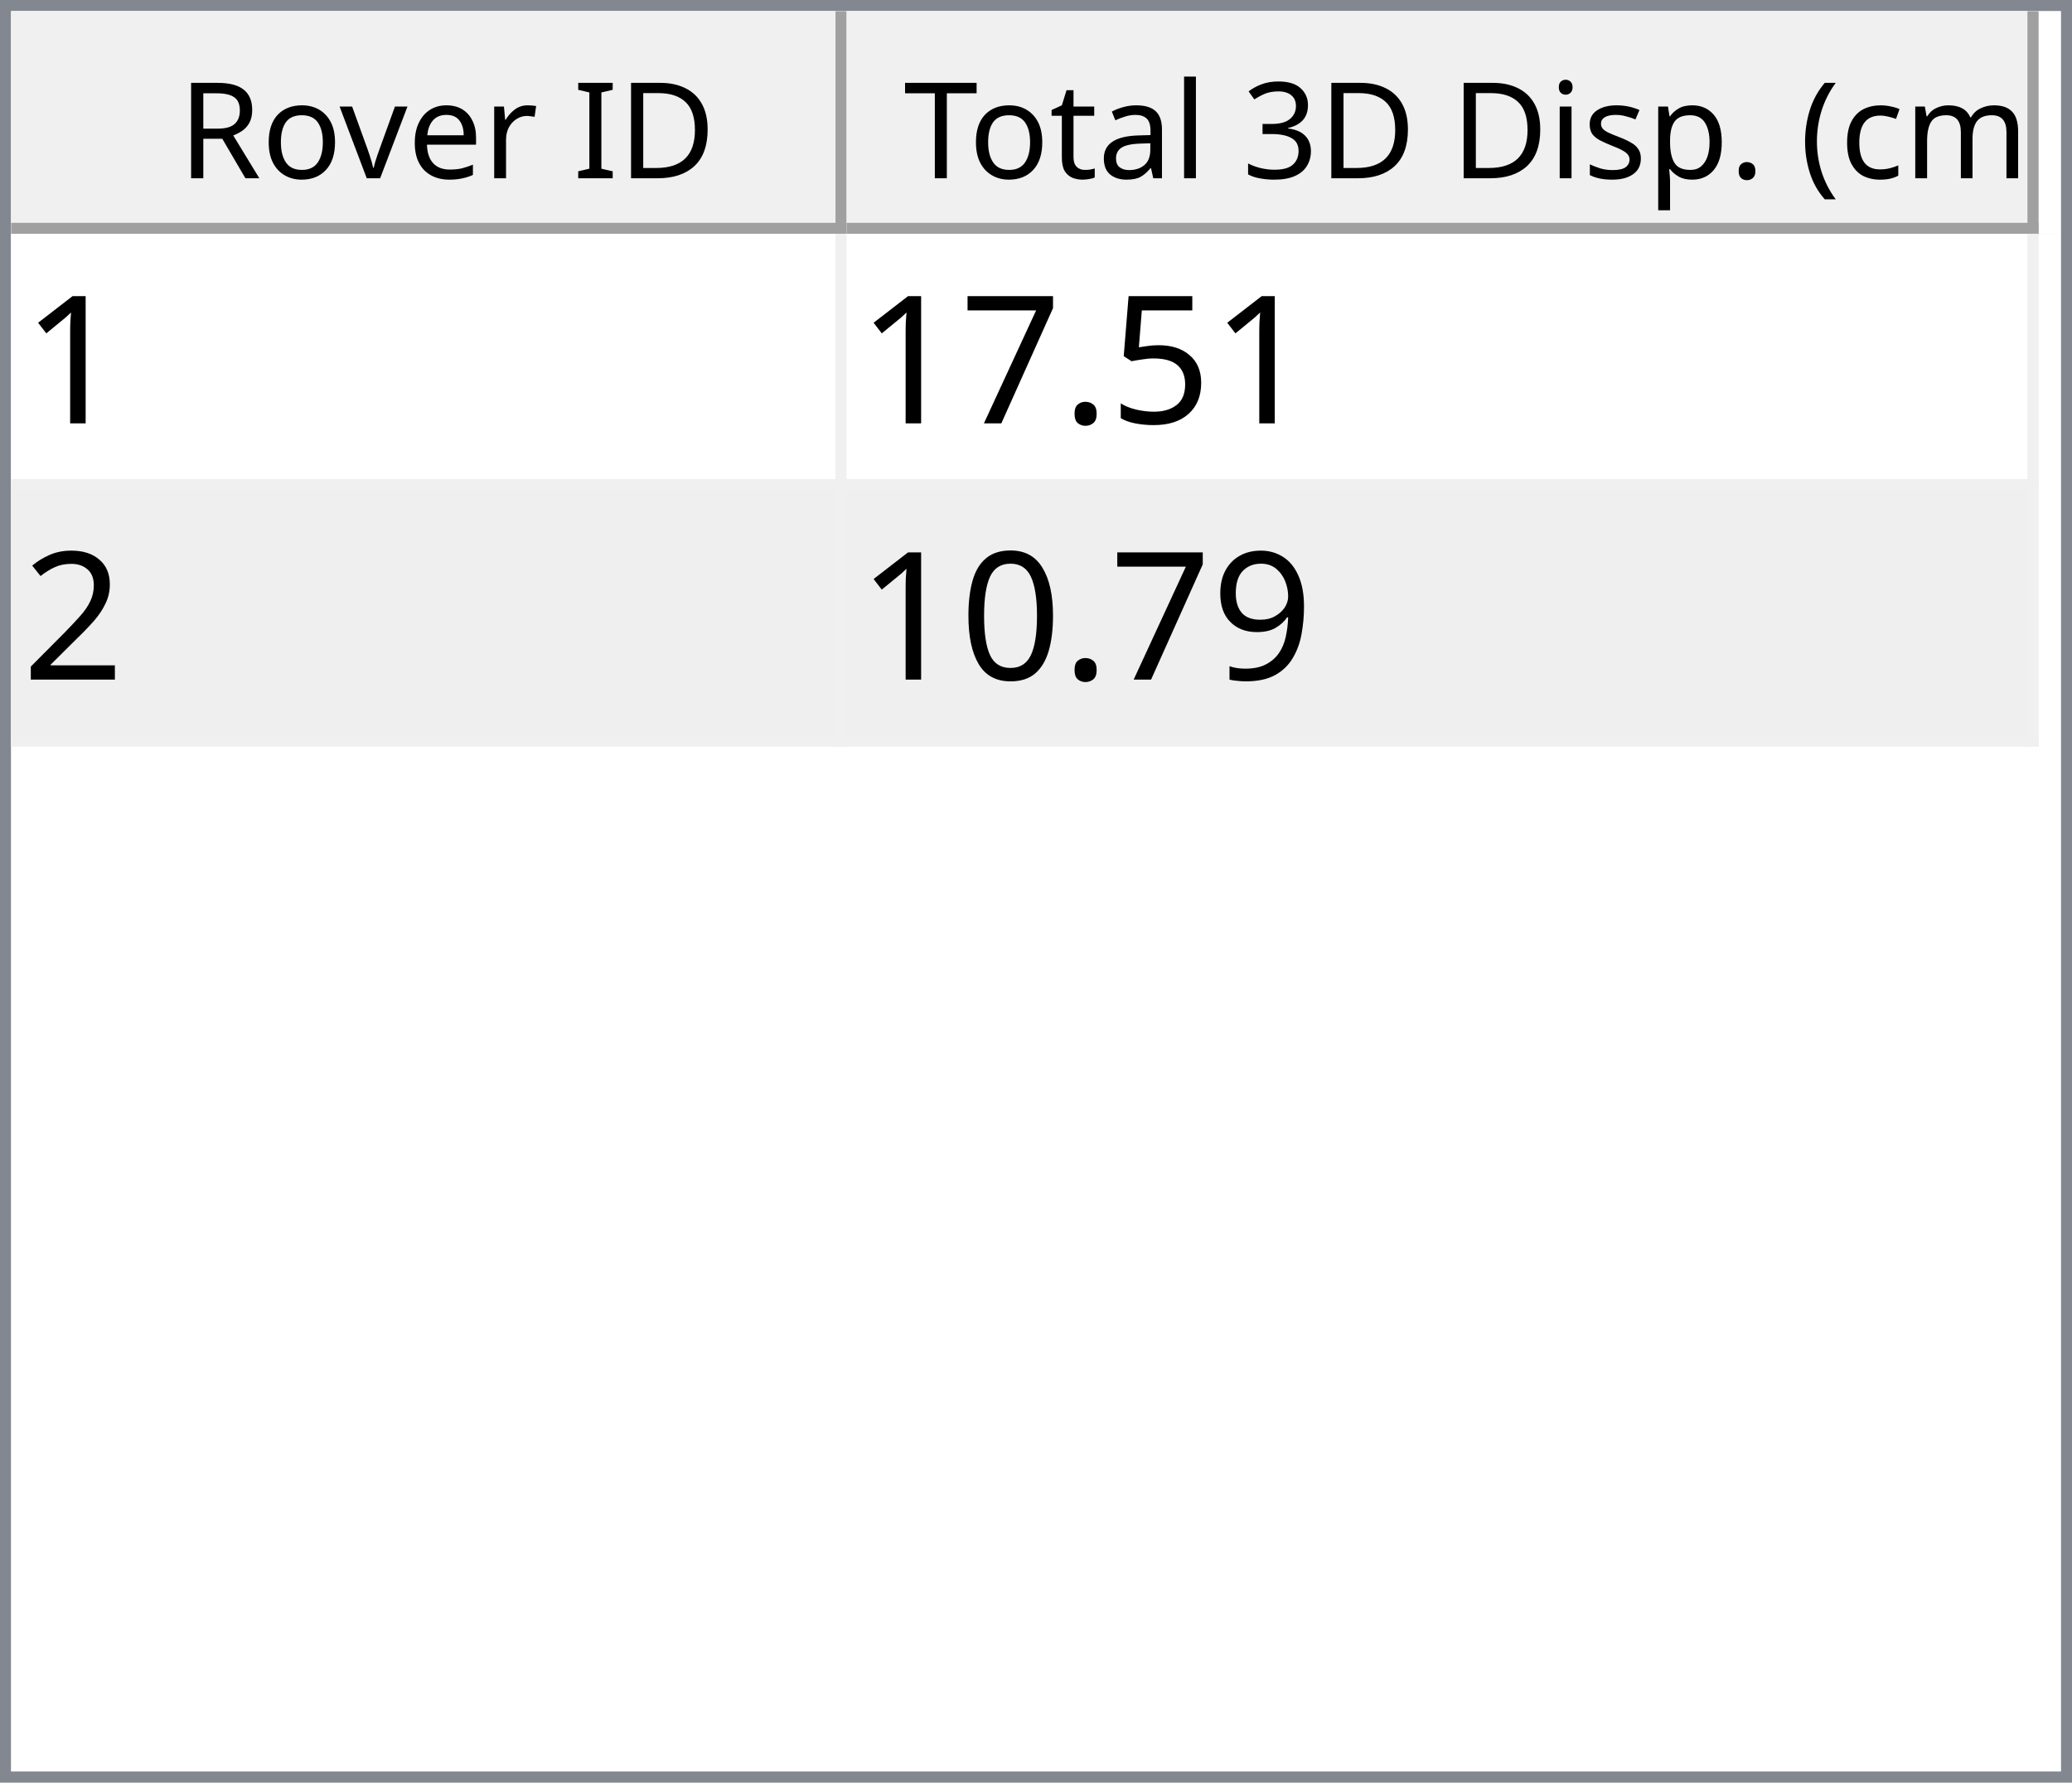
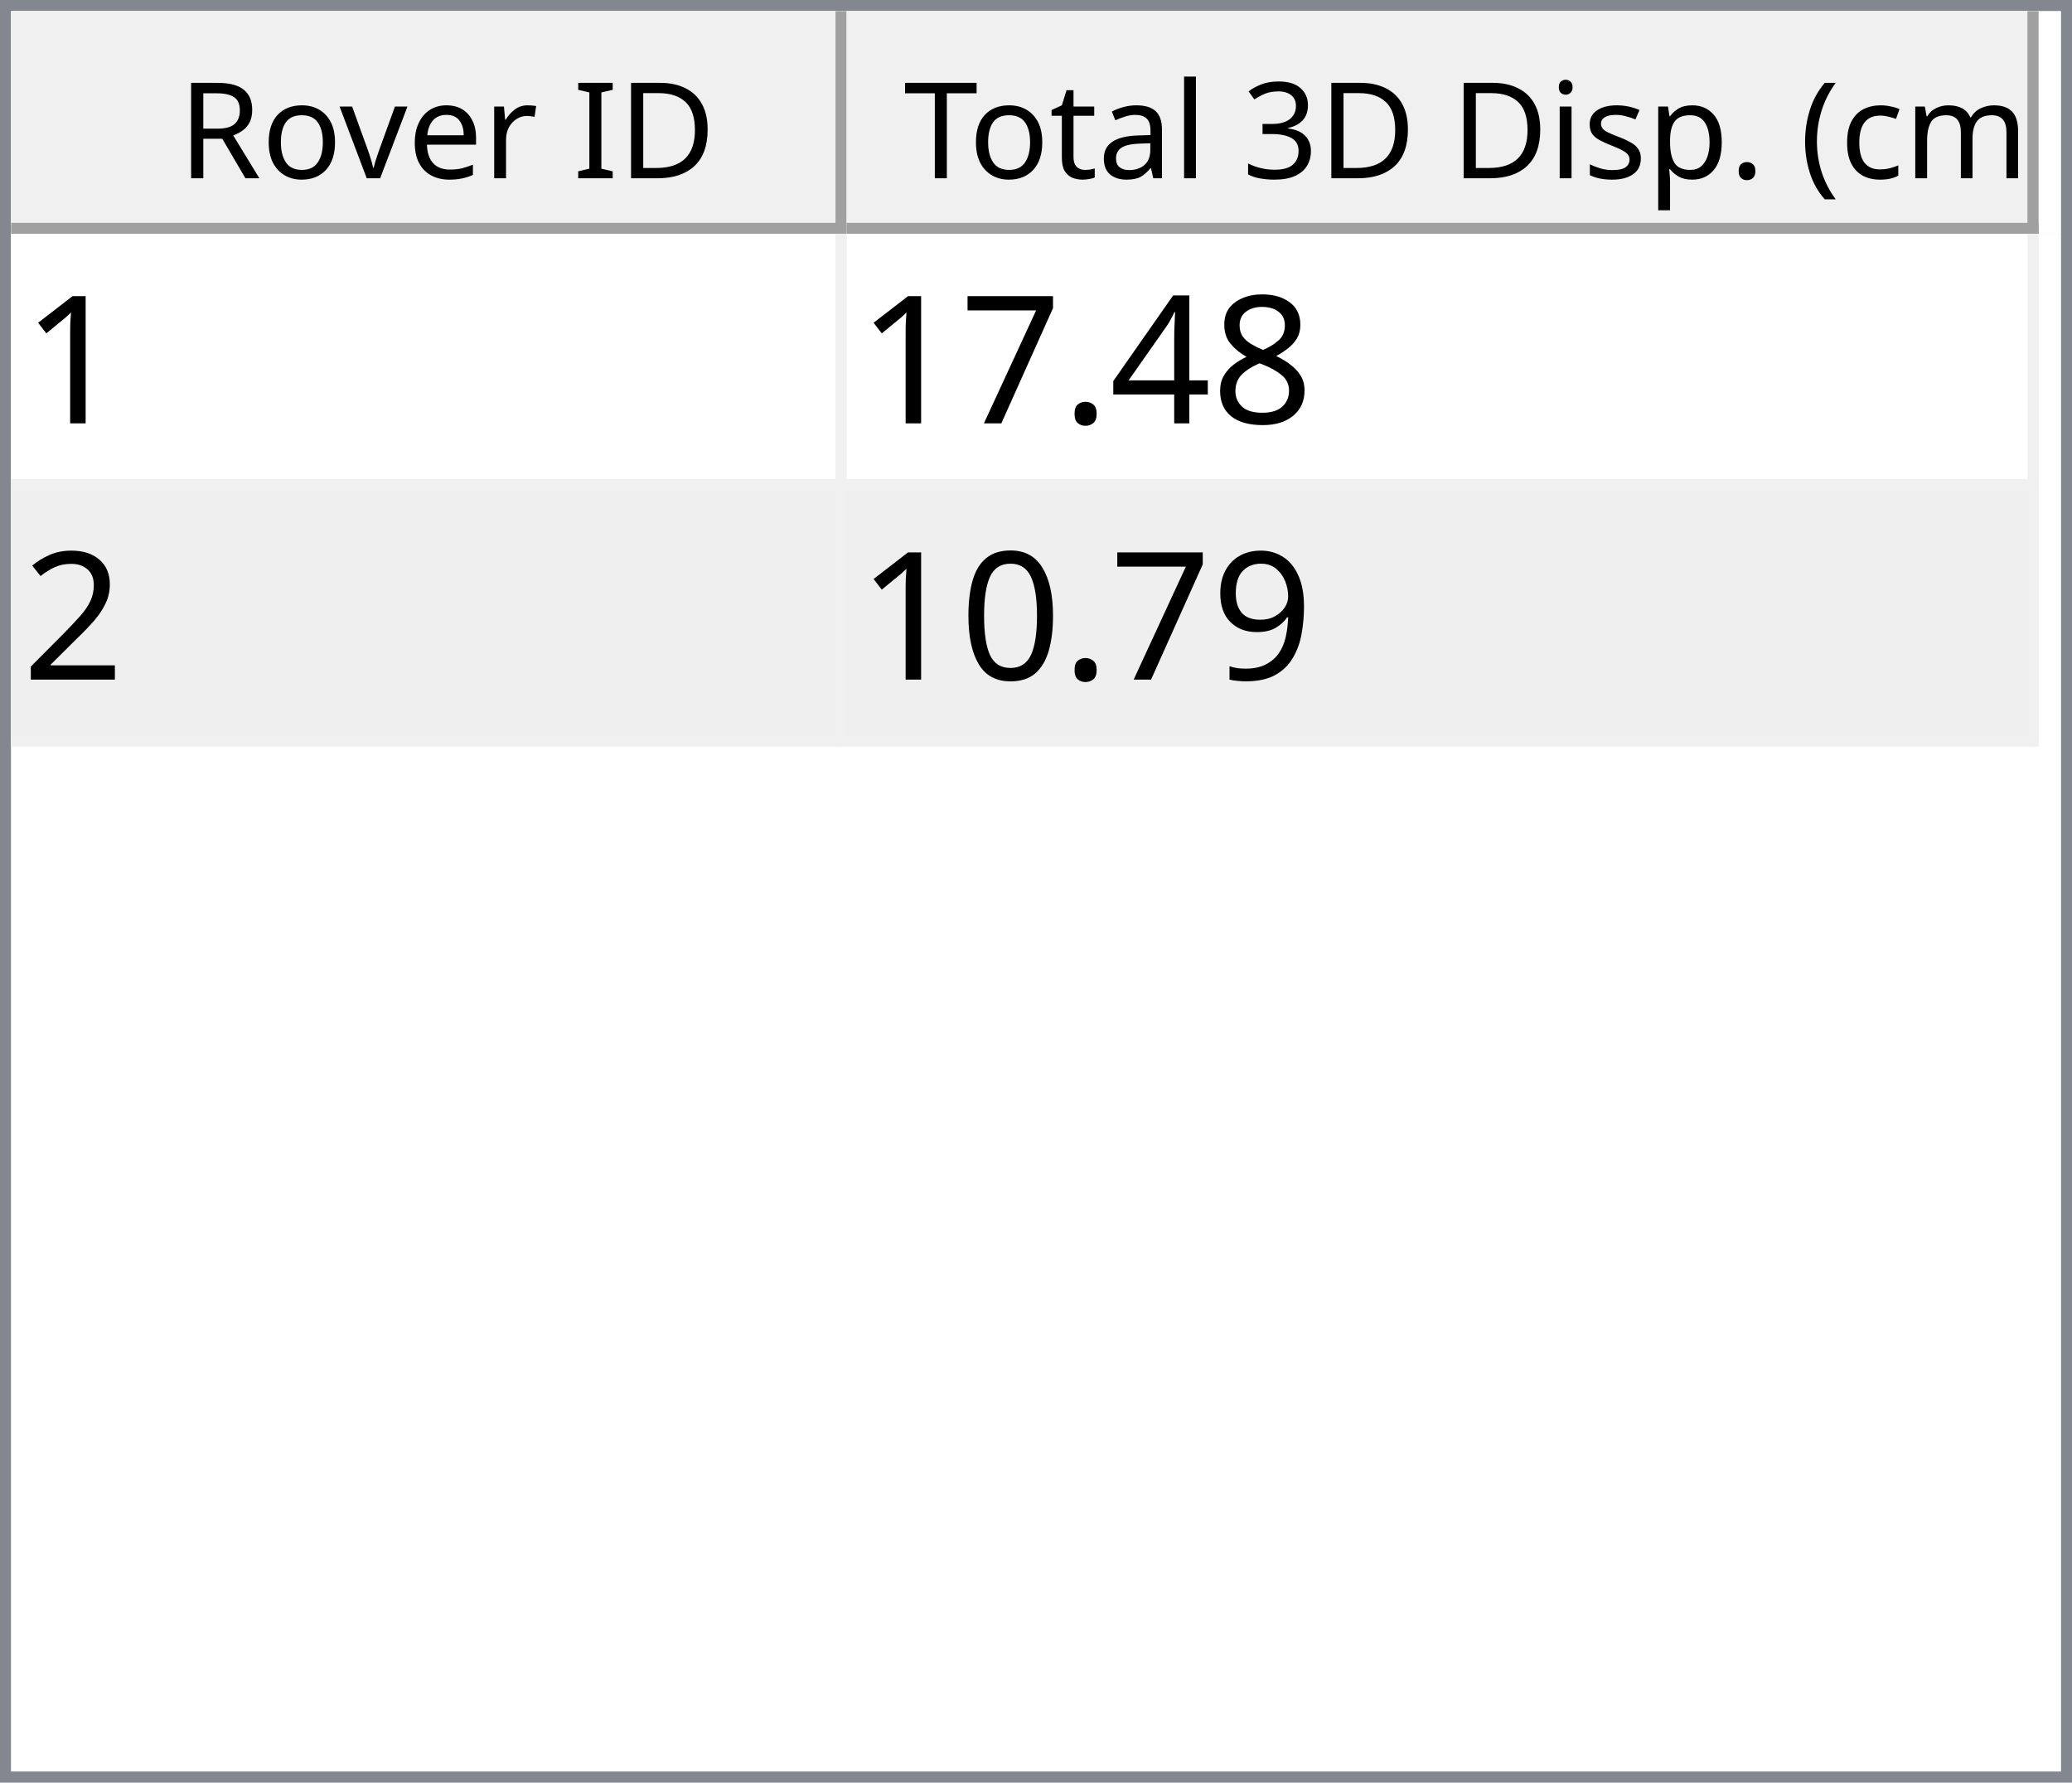
<svg xmlns="http://www.w3.org/2000/svg" style="fill-opacity:1; color-rendering:auto; color-interpolation:auto; text-rendering:auto; stroke:black; stroke-linecap:square; stroke-miterlimit:10; shape-rendering:auto; stroke-opacity:1; fill:black; stroke-dasharray:none; font-weight:normal; stroke-width:1; font-family:'Dialog'; font-style:normal; stroke-linejoin:miter; font-size:12px; stroke-dashoffset:0; image-rendering:auto;" width="186" height="160">
  <defs id="genericDefs" />
  <g>
    <defs id="defs1">
      <clipPath clipPathUnits="userSpaceOnUse" id="clipPath1">
        <path d="M0 0 L186 0 L186 160 L0 160 L0 0 Z" />
      </clipPath>
      <clipPath clipPathUnits="userSpaceOnUse" id="clipPath2">
        <path d="M0 0 L0 160 L186 160 L186 0 Z" />
      </clipPath>
      <clipPath clipPathUnits="userSpaceOnUse" id="clipPath3">
        <path d="M0 0 L0 20 L184 20 L184 0 Z" />
      </clipPath>
      <clipPath clipPathUnits="userSpaceOnUse" id="clipPath4">
        <path d="M0 0 L0 20 L75 20 L75 0 Z" />
      </clipPath>
      <clipPath clipPathUnits="userSpaceOnUse" id="clipPath5">
        <path d="M1 1 L1 19 L74 19 L74 1 Z" />
      </clipPath>
      <clipPath clipPathUnits="userSpaceOnUse" id="clipPath6">
        <path d="M0 0 L0 18 L73 18 L73 0 Z" />
      </clipPath>
      <clipPath clipPathUnits="userSpaceOnUse" id="clipPath7">
        <path d="M-0.5 -0.5 L-0.5 19.5 L74.5 19.5 L74.5 -0.5 Z" />
      </clipPath>
      <clipPath clipPathUnits="userSpaceOnUse" id="clipPath8">
        <path d="M0 0 L0 20 L107 20 L107 0 Z" />
      </clipPath>
      <clipPath clipPathUnits="userSpaceOnUse" id="clipPath9">
        <path d="M1 1 L1 19 L106 19 L106 1 Z" />
      </clipPath>
      <clipPath clipPathUnits="userSpaceOnUse" id="clipPath10">
        <path d="M0 0 L0 18 L105 18 L105 0 Z" />
      </clipPath>
      <clipPath clipPathUnits="userSpaceOnUse" id="clipPath11">
        <path d="M-0.5 -0.5 L-0.5 19.5 L106.5 19.5 L106.5 -0.5 Z" />
      </clipPath>
      <clipPath clipPathUnits="userSpaceOnUse" id="clipPath12">
        <path d="M0 0 L0 138 L184 138 L184 0 Z" />
      </clipPath>
      <clipPath clipPathUnits="userSpaceOnUse" id="clipPath13">
        <path d="M0 0 L0 46 L182 46 L182 0 Z" />
      </clipPath>
      <clipPath clipPathUnits="userSpaceOnUse" id="clipPath14">
        <path d="M-0.5 -0.5 L-0.5 45.5 L181.5 45.5 L181.5 -0.5 Z" />
      </clipPath>
      <clipPath clipPathUnits="userSpaceOnUse" id="clipPath15">
        <path d="M0 0 L0 22 L74 22 L74 0 Z" />
      </clipPath>
      <clipPath clipPathUnits="userSpaceOnUse" id="clipPath16">
        <path d="M0 0 L0 22 L106 22 L106 0 Z" />
      </clipPath>
      <font horiz-adv-x="64.551" id="font1">
        <font-face ascent="107.91" descent="25.098" units-per-em="100" style="font-style:normal; font-family:Segoe UI; font-weight:normal;" />
        <missing-glyph horiz-adv-x="64.551" d="M8.109 0 L8.109 68.266 L56.453 68.266 L56.453 0 L8.109 0 ZM15.328 7.234 L49.219 7.234 L49.219 61.031 L15.328 61.031 L15.328 7.234 Z" />
        <glyph unicode="D" horiz-adv-x="70.117" d="M9.188 0 L9.188 70.016 L28.516 70.016 Q65.531 70.016 65.531 35.891 Q65.531 19.672 55.25 9.836 Q44.969 0 27.734 0 L9.188 0 ZM17.391 62.594 L17.391 7.422 L27.828 7.422 Q41.609 7.422 49.273 14.797 Q56.938 22.172 56.938 35.688 Q56.938 62.594 28.328 62.594 L17.391 62.594 Z" />
        <glyph unicode="I" horiz-adv-x="26.611" d="M17.391 0 L9.188 0 L9.188 70.016 L17.391 70.016 L17.391 0 Z" />
        <glyph unicode=" " horiz-adv-x="27.393" d="" />
        <glyph unicode="r" horiz-adv-x="34.766" d="M34.188 41.891 Q32.078 43.5 28.125 43.5 Q23 43.5 19.555 38.672 Q16.109 33.844 16.109 25.484 L16.109 0 L8.109 0 L8.109 50 L16.109 50 L16.109 39.703 L16.312 39.703 Q18.016 44.969 21.531 47.922 Q25.047 50.875 29.391 50.875 Q32.516 50.875 34.188 50.203 L34.188 41.891 Z" />
        <glyph unicode="e" horiz-adv-x="52.295" d="M48.297 23 L12.984 23 Q13.188 14.656 17.484 10.109 Q21.781 5.562 29.297 5.562 Q37.75 5.562 44.828 11.141 L44.828 3.609 Q38.234 -1.172 27.391 -1.172 Q16.797 -1.172 10.742 5.641 Q4.688 12.453 4.688 24.812 Q4.688 36.469 11.305 43.82 Q17.922 51.172 27.734 51.172 Q37.547 51.172 42.922 44.828 Q48.297 38.484 48.297 27.203 L48.297 23 ZM40.094 29.781 Q40.047 36.719 36.75 40.578 Q33.453 44.438 27.594 44.438 Q21.922 44.438 17.969 40.383 Q14.016 36.328 13.094 29.781 L40.094 29.781 Z" />
        <glyph unicode="v" horiz-adv-x="47.9" d="M47.406 50 L27.484 0 L19.625 0 L0.688 50 L9.469 50 L22.172 13.672 Q23.578 9.672 23.922 6.688 L24.125 6.688 Q24.609 10.453 25.688 13.484 L38.969 50 L47.406 50 Z" />
        <glyph unicode="o" horiz-adv-x="58.594" d="M29 -1.172 Q17.922 -1.172 11.305 5.836 Q4.688 12.844 4.688 24.422 Q4.688 37.016 11.57 44.094 Q18.453 51.172 30.172 51.172 Q41.359 51.172 47.633 44.289 Q53.906 37.406 53.906 25.203 Q53.906 13.234 47.141 6.031 Q40.375 -1.172 29 -1.172 ZM29.594 44.438 Q21.875 44.438 17.383 39.188 Q12.891 33.938 12.891 24.703 Q12.891 15.828 17.43 10.695 Q21.969 5.562 29.594 5.562 Q37.359 5.562 41.531 10.594 Q45.703 15.625 45.703 24.906 Q45.703 34.281 41.531 39.359 Q37.359 44.438 29.594 44.438 Z" />
        <glyph unicode="R" horiz-adv-x="59.814" d="M59.375 0 L49.609 0 L37.891 19.625 Q36.281 22.359 34.766 24.289 Q33.25 26.219 31.664 27.438 Q30.078 28.656 28.25 29.219 Q26.422 29.781 24.125 29.781 L17.391 29.781 L17.391 0 L9.188 0 L9.188 70.016 L30.078 70.016 Q34.672 70.016 38.555 68.867 Q42.438 67.719 45.289 65.375 Q48.141 63.031 49.758 59.547 Q51.375 56.062 51.375 51.375 Q51.375 47.703 50.273 44.656 Q49.172 41.609 47.148 39.211 Q45.125 36.812 42.266 35.133 Q39.406 33.453 35.844 32.516 L35.844 32.328 Q37.594 31.547 38.891 30.547 Q40.188 29.547 41.359 28.18 Q42.531 26.812 43.68 25.078 Q44.828 23.344 46.234 21.047 L59.375 0 ZM17.391 62.594 L17.391 37.203 L28.516 37.203 Q31.594 37.203 34.203 38.133 Q36.812 39.062 38.719 40.797 Q40.625 42.531 41.703 45.047 Q42.781 47.562 42.781 50.688 Q42.781 56.297 39.141 59.445 Q35.5 62.594 28.609 62.594 L17.391 62.594 Z" />
        <glyph unicode=")" horiz-adv-x="30.176" d="M8.297 -15.922 L1.172 -15.922 Q16.406 2.344 16.406 26.812 Q16.406 51.469 1.078 70.016 L8.297 70.016 Q23.531 52.156 23.531 26.703 Q23.531 1.375 8.297 -15.922 Z" />
        <glyph unicode="m" horiz-adv-x="86.133" d="M79.109 0 L71.094 0 L71.094 28.719 Q71.094 37.016 68.531 40.727 Q65.969 44.438 59.906 44.438 Q54.781 44.438 51.195 39.75 Q47.609 35.062 47.609 28.516 L47.609 0 L39.594 0 L39.594 29.688 Q39.594 44.438 28.219 44.438 Q22.953 44.438 19.531 40.016 Q16.109 35.594 16.109 28.516 L16.109 0 L8.109 0 L8.109 50 L16.109 50 L16.109 42.094 L16.312 42.094 Q21.625 51.172 31.844 51.172 Q36.969 51.172 40.773 48.312 Q44.578 45.453 46 40.828 Q51.562 51.172 62.594 51.172 Q79.109 51.172 79.109 30.812 L79.109 0 Z" />
        <glyph unicode="c" horiz-adv-x="46.191" d="M42.188 2.297 Q36.422 -1.172 28.516 -1.172 Q17.828 -1.172 11.258 5.789 Q4.688 12.75 4.688 23.828 Q4.688 36.188 11.766 43.68 Q18.844 51.172 30.672 51.172 Q37.25 51.172 42.281 48.734 L42.281 40.531 Q36.719 44.438 30.375 44.438 Q22.703 44.438 17.797 38.945 Q12.891 33.453 12.891 24.516 Q12.891 15.719 17.508 10.641 Q22.125 5.562 29.891 5.562 Q36.422 5.562 42.188 9.906 L42.188 2.297 Z" />
        <glyph unicode="(" horiz-adv-x="30.176" d="M29.109 -15.922 L21.969 -15.922 Q6.844 1.375 6.844 26.703 Q6.844 52.156 21.969 70.016 L29.203 70.016 Q13.875 51.469 13.875 26.812 Q13.875 2.344 29.109 -15.922 Z" />
        <glyph unicode="." horiz-adv-x="21.68" d="M10.891 -1.078 Q8.641 -1.078 7.055 0.539 Q5.469 2.156 5.469 4.391 Q5.469 6.641 7.055 8.273 Q8.641 9.906 10.891 9.906 Q13.188 9.906 14.797 8.273 Q16.406 6.641 16.406 4.391 Q16.406 2.156 14.797 0.539 Q13.188 -1.078 10.891 -1.078 Z" />
        <glyph unicode="p" horiz-adv-x="58.789" d="M16.312 7.234 L16.109 7.234 L16.109 -23 L8.109 -23 L8.109 50 L16.109 50 L16.109 41.219 L16.312 41.219 Q22.219 51.172 33.594 51.172 Q43.266 51.172 48.688 44.461 Q54.109 37.75 54.109 26.469 Q54.109 13.922 48 6.375 Q41.891 -1.172 31.297 -1.172 Q21.578 -1.172 16.312 7.234 ZM16.109 27.391 L16.109 20.406 Q16.109 14.203 20.141 9.883 Q24.172 5.562 30.375 5.562 Q37.641 5.562 41.773 11.133 Q45.906 16.703 45.906 26.609 Q45.906 34.969 42.047 39.703 Q38.188 44.438 31.594 44.438 Q24.609 44.438 20.359 39.578 Q16.109 34.719 16.109 27.391 Z" />
        <glyph unicode="s" horiz-adv-x="42.432" d="M5.078 1.812 L5.078 10.406 Q11.625 5.562 19.484 5.562 Q30.031 5.562 30.031 12.594 Q30.031 14.594 29.125 15.992 Q28.219 17.391 26.68 18.461 Q25.141 19.531 23.07 20.383 Q21 21.234 18.609 22.172 Q15.281 23.484 12.766 24.828 Q10.25 26.172 8.57 27.859 Q6.891 29.547 6.031 31.695 Q5.172 33.844 5.172 36.719 Q5.172 40.234 6.789 42.945 Q8.406 45.656 11.086 47.484 Q13.766 49.312 17.211 50.242 Q20.656 51.172 24.312 51.172 Q30.812 51.172 35.938 48.922 L35.938 40.828 Q30.422 44.438 23.25 44.438 Q21 44.438 19.195 43.922 Q17.391 43.406 16.094 42.477 Q14.797 41.547 14.086 40.258 Q13.375 38.969 13.375 37.406 Q13.375 35.453 14.086 34.133 Q14.797 32.812 16.164 31.789 Q17.531 30.766 19.484 29.938 Q21.438 29.109 23.922 28.125 Q27.25 26.859 29.883 25.516 Q32.516 24.172 34.375 22.484 Q36.234 20.797 37.234 18.602 Q38.234 16.406 38.234 13.375 Q38.234 9.672 36.602 6.938 Q34.969 4.203 32.234 2.398 Q29.5 0.594 25.93 -0.289 Q22.359 -1.172 18.453 -1.172 Q10.75 -1.172 5.078 1.812 Z" />
        <glyph unicode="i" horiz-adv-x="24.219" d="M12.203 62.703 Q10.062 62.703 8.547 64.164 Q7.031 65.625 7.031 67.875 Q7.031 70.125 8.547 71.609 Q10.062 73.094 12.203 73.094 Q14.406 73.094 15.945 71.609 Q17.484 70.125 17.484 67.875 Q17.484 65.719 15.945 64.211 Q14.406 62.703 12.203 62.703 ZM16.109 0 L8.109 0 L8.109 50 L16.109 50 L16.109 0 Z" />
        <glyph unicode="3" horiz-adv-x="53.906" d="M46.531 19.828 Q46.531 15.094 44.75 11.211 Q42.969 7.328 39.719 4.57 Q36.469 1.812 31.93 0.297 Q27.391 -1.219 21.922 -1.219 Q11.922 -1.219 6 2.594 L6 11.188 Q13.094 5.609 22.219 5.609 Q25.875 5.609 28.828 6.539 Q31.781 7.469 33.906 9.227 Q36.031 10.984 37.18 13.477 Q38.328 15.969 38.328 19.094 Q38.328 32.812 18.797 32.812 L12.984 32.812 L12.984 39.594 L18.5 39.594 Q35.797 39.594 35.797 52.484 Q35.797 64.406 22.609 64.406 Q15.188 64.406 8.688 59.422 L8.688 67.188 Q15.375 71.188 24.609 71.188 Q29 71.188 32.57 69.969 Q36.141 68.75 38.68 66.555 Q41.219 64.359 42.609 61.281 Q44 58.203 44 54.5 Q44 40.672 30.031 36.719 L30.031 36.531 Q33.594 36.141 36.625 34.797 Q39.656 33.453 41.852 31.305 Q44.047 29.156 45.289 26.25 Q46.531 23.344 46.531 19.828 Z" />
        <glyph unicode="l" horiz-adv-x="24.219" d="M16.109 0 L8.109 0 L8.109 74.031 L16.109 74.031 L16.109 0 Z" />
        <glyph unicode="a" horiz-adv-x="50.879" d="M43.891 0 L35.891 0 L35.891 7.812 L35.688 7.812 Q30.469 -1.172 20.312 -1.172 Q12.844 -1.172 8.617 2.781 Q4.391 6.734 4.391 13.281 Q4.391 27.297 20.906 29.594 L35.891 31.688 Q35.891 44.438 25.594 44.438 Q16.547 44.438 9.281 38.281 L9.281 46.484 Q16.656 51.172 26.266 51.172 Q43.891 51.172 43.891 32.516 L43.891 0 ZM35.891 25.297 L23.828 23.641 Q18.266 22.859 15.43 20.875 Q12.594 18.891 12.594 13.875 Q12.594 10.203 15.211 7.883 Q17.828 5.562 22.172 5.562 Q28.125 5.562 32.008 9.742 Q35.891 13.922 35.891 20.312 L35.891 25.297 Z" />
        <glyph unicode="t" horiz-adv-x="33.887" d="M31.297 0.484 Q28.469 -1.078 23.828 -1.078 Q10.688 -1.078 10.688 13.578 L10.688 43.172 L2.094 43.172 L2.094 50 L10.688 50 L10.688 62.203 L18.703 64.797 L18.703 50 L31.297 50 L31.297 43.172 L18.703 43.172 L18.703 14.984 Q18.703 9.969 20.414 7.82 Q22.125 5.672 26.078 5.672 Q29.109 5.672 31.297 7.328 L31.297 0.484 Z" />
        <glyph unicode="T" horiz-adv-x="52.393" d="M50.594 62.594 L30.375 62.594 L30.375 0 L22.172 0 L22.172 62.594 L2 62.594 L2 70.016 L50.594 70.016 L50.594 62.594 Z" />
      </font>
      <font horiz-adv-x="75.0" id="font2">
        <font-face ascent="100.537" descent="21.973" units-per-em="100" style="font-style:normal; font-family:sans-serif; font-weight:normal;" />
        <missing-glyph horiz-adv-x="75.0" d="M12.5 0 L12.5 62.5 L62.5 62.5 L62.5 0 L12.5 0 ZM14.062 1.562 L60.938 1.562 L60.938 60.938 L14.062 60.938 L14.062 1.562 Z" />
        <glyph unicode="1" horiz-adv-x="55.615" d="M37.25 0 L28.469 0 L28.469 56 Q25.297 52.984 20.141 49.953 Q14.984 46.922 10.891 45.406 L10.891 53.906 Q18.266 57.375 23.781 62.305 Q29.297 67.234 31.594 71.875 L37.25 71.875 L37.25 0 Z" />
-         <glyph unicode="5" horiz-adv-x="55.615" d="M4.156 18.75 L13.375 19.531 Q14.406 12.797 18.141 9.398 Q21.875 6 27.156 6 Q33.5 6 37.891 10.789 Q42.281 15.578 42.281 23.484 Q42.281 31 38.062 35.352 Q33.844 39.703 27 39.703 Q22.75 39.703 19.336 37.773 Q15.922 35.844 13.969 32.766 L5.719 33.844 L12.641 70.609 L48.25 70.609 L48.25 62.203 L19.672 62.203 L15.828 42.969 Q22.266 47.469 29.344 47.469 Q38.719 47.469 45.164 40.969 Q51.609 34.469 51.609 24.266 Q51.609 14.547 45.953 7.469 Q39.062 -1.219 27.156 -1.219 Q17.391 -1.219 11.211 4.25 Q5.031 9.719 4.156 18.75 Z" />
+         <glyph unicode="8" horiz-adv-x="55.615" d="M17.672 38.812 Q12.203 40.828 9.57 44.539 Q6.938 48.25 6.938 53.422 Q6.938 61.234 12.555 66.555 Q18.172 71.875 27.484 71.875 Q36.859 71.875 42.578 66.43 Q48.297 60.984 48.297 53.172 Q48.297 48.188 45.68 44.508 Q43.062 40.828 37.75 38.812 Q44.344 36.672 47.781 31.883 Q51.219 27.094 51.219 20.453 Q51.219 11.281 44.727 5.031 Q38.234 -1.219 27.641 -1.219 Q17.047 -1.219 10.547 5.055 Q4.047 11.328 4.047 20.703 Q4.047 27.688 7.594 32.398 Q11.141 37.109 17.672 38.812 ZM15.922 53.719 Q15.922 48.641 19.195 45.414 Q22.469 42.188 27.688 42.188 Q32.766 42.188 36.016 45.383 Q39.266 48.578 39.266 53.219 Q39.266 58.062 35.914 61.359 Q32.562 64.656 27.594 64.656 Q22.562 64.656 19.242 61.43 Q15.922 58.203 15.922 53.719 ZM13.094 20.656 Q13.094 16.891 14.875 13.375 Q16.656 9.859 20.172 7.93 Q23.688 6 27.734 6 Q34.031 6 38.133 10.055 Q42.234 14.109 42.234 20.359 Q42.234 26.703 38.016 30.859 Q33.797 35.016 27.438 35.016 Q21.234 35.016 17.164 30.914 Q13.094 26.812 13.094 20.656 Z" />
+         <glyph unicode="4" horiz-adv-x="55.615" d="M32.328 0 L32.328 17.141 L1.266 17.141 L1.266 25.203 L33.938 71.578 L41.109 71.578 L41.109 25.203 L50.781 25.203 L50.781 17.141 L41.109 17.141 L41.109 0 L32.328 0 ZM32.328 25.203 L32.328 57.469 L9.906 25.203 L32.328 25.203 Z" />
        <glyph unicode="." horiz-adv-x="27.783" d="M9.078 0 L9.078 10.016 L19.094 10.016 L19.094 0 L9.078 0 Z" />
        <glyph unicode="7" horiz-adv-x="55.615" d="M4.734 62.203 L4.734 70.656 L51.078 70.656 L51.078 63.812 Q44.234 56.547 37.523 44.484 Q30.812 32.422 27.156 19.672 Q24.516 10.688 23.781 0 L14.75 0 Q14.891 8.453 18.062 20.414 Q21.234 32.375 27.172 43.484 Q33.109 54.594 39.797 62.203 L4.734 62.203 Z" />
        <glyph unicode="2" horiz-adv-x="55.615" d="M50.344 8.453 L50.344 0 L3.031 0 Q2.938 3.172 4.047 6.109 Q5.859 10.938 9.836 15.625 Q13.812 20.312 21.344 26.469 Q33.016 36.031 37.117 41.625 Q41.219 47.219 41.219 52.203 Q41.219 57.422 37.477 61.008 Q33.734 64.594 27.734 64.594 Q21.391 64.594 17.578 60.789 Q13.766 56.984 13.719 50.25 L4.688 51.172 Q5.609 61.281 11.664 66.578 Q17.719 71.875 27.938 71.875 Q38.234 71.875 44.242 66.164 Q50.25 60.453 50.25 52 Q50.25 47.703 48.492 43.555 Q46.734 39.406 42.656 34.812 Q38.578 30.219 29.109 22.219 Q21.188 15.578 18.945 13.211 Q16.703 10.844 15.234 8.453 L50.344 8.453 Z" />
        <glyph unicode="9" horiz-adv-x="55.615" d="M5.469 16.547 L13.922 17.328 Q14.984 11.375 18.016 8.688 Q21.047 6 25.781 6 Q29.828 6 32.883 7.859 Q35.938 9.719 37.891 12.82 Q39.844 15.922 41.164 21.195 Q42.484 26.469 42.484 31.938 Q42.484 32.516 42.438 33.688 Q39.797 29.5 35.234 26.883 Q30.672 24.266 25.344 24.266 Q16.453 24.266 10.305 30.711 Q4.156 37.156 4.156 47.703 Q4.156 58.594 10.578 65.234 Q17 71.875 26.656 71.875 Q33.641 71.875 39.43 68.117 Q45.219 64.359 48.219 57.398 Q51.219 50.438 51.219 37.25 Q51.219 23.531 48.242 15.406 Q45.266 7.281 39.383 3.031 Q33.5 -1.219 25.594 -1.219 Q17.188 -1.219 11.867 3.445 Q6.547 8.109 5.469 16.547 ZM41.453 48.141 Q41.453 55.719 37.43 60.156 Q33.406 64.594 27.734 64.594 Q21.875 64.594 17.531 59.812 Q13.188 55.031 13.188 47.406 Q13.188 40.578 17.312 36.305 Q21.438 32.031 27.484 32.031 Q33.594 32.031 37.523 36.305 Q41.453 40.578 41.453 48.141 Z" />
        <glyph unicode="0" horiz-adv-x="55.615" d="M4.156 35.297 Q4.156 48 6.766 55.742 Q9.375 63.484 14.523 67.68 Q19.672 71.875 27.484 71.875 Q33.25 71.875 37.594 69.555 Q41.938 67.234 44.773 62.867 Q47.609 58.5 49.219 52.227 Q50.828 45.953 50.828 35.297 Q50.828 22.703 48.242 14.969 Q45.656 7.234 40.508 3.008 Q35.359 -1.219 27.484 -1.219 Q17.141 -1.219 11.234 6.203 Q4.156 15.141 4.156 35.297 ZM13.188 35.297 Q13.188 17.672 17.312 11.836 Q21.438 6 27.484 6 Q33.547 6 37.672 11.859 Q41.797 17.719 41.797 35.297 Q41.797 52.984 37.672 58.789 Q33.547 64.594 27.391 64.594 Q21.344 64.594 17.719 59.469 Q13.188 52.938 13.188 35.297 Z" />
      </font>
    </defs>
    <g style="fill:white; stroke:white;">
      <rect x="0" y="0" width="186" style="clip-path:url(#clipPath1); stroke:none;" height="160" />
    </g>
    <g style="fill:white; text-rendering:optimizeSpeed; color-rendering:optimizeSpeed; image-rendering:optimizeSpeed; shape-rendering:crispEdges; stroke:white; color-interpolation:sRGB;">
      <rect x="0" width="186" height="160" y="0" style="stroke:none;" />
      <path style="stroke:none;" d="M0 160 L186 160 L186 0 L0 0 Z" />
    </g>
    <g style="fill:rgb(240,240,240); font-family:'Segoe UI'; stroke:rgb(240,240,240);">
      <rect x="0" y="0" width="186" style="clip-path:url(#clipPath2); stroke:none;" height="160" />
    </g>
    <g style="fill:rgb(130,135,144); font-family:'Segoe UI'; stroke:rgb(130,135,144);">
      <path d="M0 0 L186 0 L186 160 L0 160 L0 0 ZM1 1 L185 1 L185 159 L1 159 L1 1 Z" style="fill-rule:evenodd; clip-path:url(#clipPath2); stroke:none;" />
    </g>
    <g style="fill:white; font-family:'Segoe UI'; stroke:white;" transform="translate(1,1)">
      <rect x="0" y="0" width="184" style="clip-path:url(#clipPath3); stroke:none;" height="20" />
    </g>
    <g style="fill:rgb(240,240,240); font-family:'Segoe UI'; stroke:rgb(240,240,240);" transform="translate(1,1)">
      <rect x="0" y="0" width="75" style="clip-path:url(#clipPath4); stroke:none;" height="20" />
    </g>
    <g style="font-family:'Segoe UI';" transform="translate(2,2)">
      <text x="14" xml:space="preserve" y="14" style="clip-path:url(#clipPath6); stroke:none;">Rover ID</text>
    </g>
    <g style="fill:rgb(160,160,160); font-family:'Segoe UI'; stroke:rgb(160,160,160); stroke-linejoin:bevel;" transform="translate(1.5,1.5)">
      <line x1="74" x2="74" y1="0" style="fill:none; clip-path:url(#clipPath7);" y2="19" />
    </g>
    <g style="fill:rgb(160,160,160); font-family:'Segoe UI'; stroke:rgb(160,160,160); stroke-linejoin:bevel;" transform="matrix(1,0,0,1,1,1) translate(0.5,0.5)">
      <line x1="0" x2="74" y1="19" style="fill:none; clip-path:url(#clipPath7);" y2="19" />
    </g>
    <g style="fill:rgb(240,240,240); font-family:'Segoe UI'; stroke:rgb(240,240,240);" transform="translate(76,1)">
      <rect x="0" y="0" width="107" style="clip-path:url(#clipPath8); stroke:none;" height="20" />
    </g>
    <g style="font-family:'Segoe UI';" transform="translate(77,2)">
      <text x="1" xml:space="preserve" y="14" style="clip-path:url(#clipPath10); stroke:none;"> Total 3D Disp. (cm)</text>
    </g>
    <g style="fill:rgb(160,160,160); font-family:'Segoe UI'; stroke:rgb(160,160,160); stroke-linejoin:bevel;" transform="translate(76.5,1.5)">
      <line x1="106" x2="106" y1="0" style="fill:none; clip-path:url(#clipPath11);" y2="19" />
    </g>
    <g style="fill:rgb(160,160,160); font-family:'Segoe UI'; stroke:rgb(160,160,160); stroke-linejoin:bevel;" transform="matrix(1,0,0,1,76,1) translate(0.5,0.5)">
      <line x1="0" x2="106" y1="19" style="fill:none; clip-path:url(#clipPath11);" y2="19" />
    </g>
    <g style="fill:white; font-family:'Segoe UI'; stroke:white;" transform="translate(1,21)">
      <rect x="0" y="0" width="184" style="clip-path:url(#clipPath12); stroke:none;" height="138" />
    </g>
    <g style="fill:rgb(240,240,240); font-size:16px; font-family:sans-serif; stroke:rgb(240,240,240);" transform="translate(1,21)">
      <rect x="0" y="0" width="182" style="clip-path:url(#clipPath13); stroke:none;" height="46" />
      <line transform="translate(0.5,0.5)" x1="0" x2="181" y1="22" style="clip-path:url(#clipPath14); fill:none; stroke-linejoin:bevel;" y2="22" />
    </g>
    <g transform="matrix(1,0,0,1,1,21) translate(0.5,0.5)" style="fill:rgb(240,240,240); font-size:16px; font-family:sans-serif; stroke:rgb(240,240,240); stroke-linejoin:bevel;">
      <line x1="0" x2="181" y1="45" style="fill:none; clip-path:url(#clipPath14);" y2="45" />
    </g>
    <g transform="matrix(1,0,0,1,1,21) translate(0.5,0.5)" style="fill:rgb(240,240,240); font-size:16px; font-family:sans-serif; stroke:rgb(240,240,240); stroke-linejoin:bevel;">
      <line x1="74" x2="74" y1="0" style="fill:none; clip-path:url(#clipPath14);" y2="45" />
    </g>
    <g transform="matrix(1,0,0,1,1,21) translate(0.5,0.5)" style="fill:rgb(240,240,240); font-size:16px; font-family:sans-serif; stroke:rgb(240,240,240); stroke-linejoin:bevel;">
      <line x1="181" x2="181" y1="0" style="fill:none; clip-path:url(#clipPath14);" y2="45" />
    </g>
    <g style="fill:white; font-size:16px; font-family:sans-serif; stroke:white;" transform="matrix(1,0,0,1,1,21)">
      <rect x="0" y="0" width="74" style="clip-path:url(#clipPath15); stroke:none;" height="22" />
      <text x="1" y="17" style="fill:black; clip-path:url(#clipPath15); stroke:none;" xml:space="preserve">1</text>
    </g>
    <g style="fill:white; font-size:16px; font-family:sans-serif; stroke:white;" transform="matrix(1,0,0,1,1,21) translate(75,0)">
      <rect x="0" y="0" width="106" style="clip-path:url(#clipPath16); stroke:none;" height="22" />
-       <text x="1" y="17" style="fill:black; clip-path:url(#clipPath16); stroke:none;" xml:space="preserve">17.51</text>
+       <text x="1" y="17" style="fill:black; clip-path:url(#clipPath16); stroke:none;" xml:space="preserve">17.48</text>
    </g>
    <g style="fill:rgb(239,239,239); font-size:16px; font-family:sans-serif; stroke:rgb(239,239,239);" transform="matrix(1,0,0,1,1,21) translate(0,23)">
      <rect x="0" y="0" width="74" style="clip-path:url(#clipPath15); stroke:none;" height="22" />
      <text x="1" y="17" style="fill:black; clip-path:url(#clipPath15); stroke:none;" xml:space="preserve">2</text>
    </g>
    <g style="fill:rgb(239,239,239); font-size:16px; font-family:sans-serif; stroke:rgb(239,239,239);" transform="matrix(1,0,0,1,1,21) translate(75,23)">
      <rect x="0" y="0" width="106" style="clip-path:url(#clipPath16); stroke:none;" height="22" />
      <text x="1" y="17" style="fill:black; clip-path:url(#clipPath16); stroke:none;" xml:space="preserve">10.79</text>
    </g>
  </g>
</svg>
